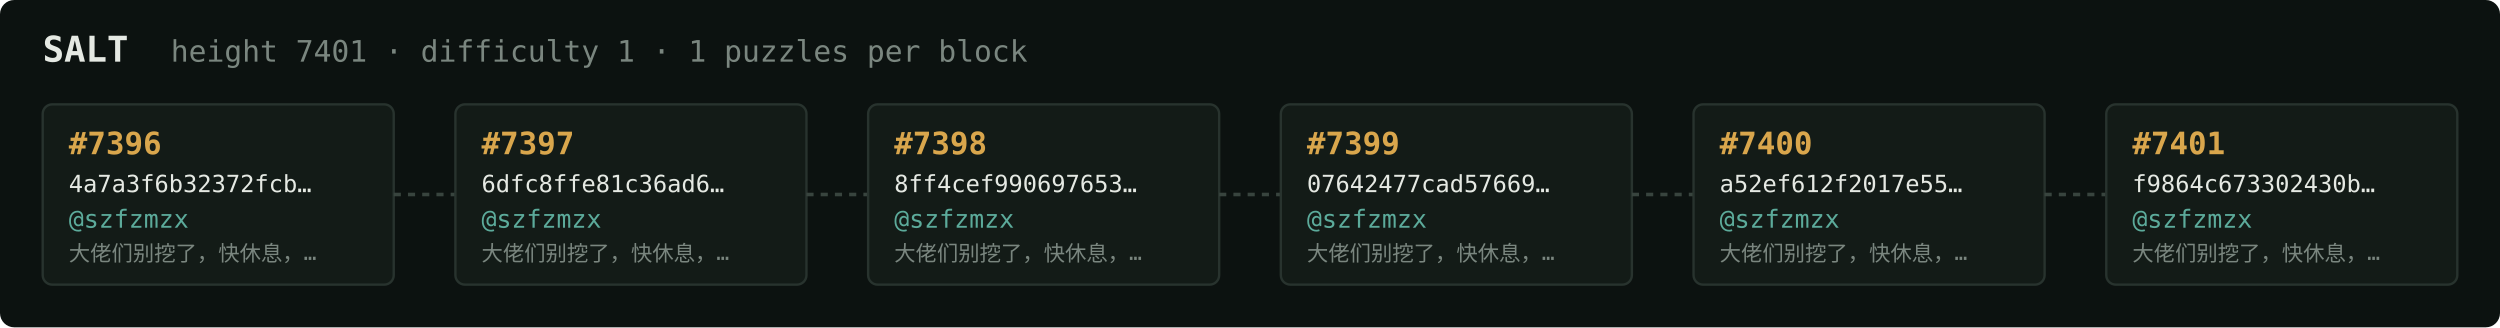
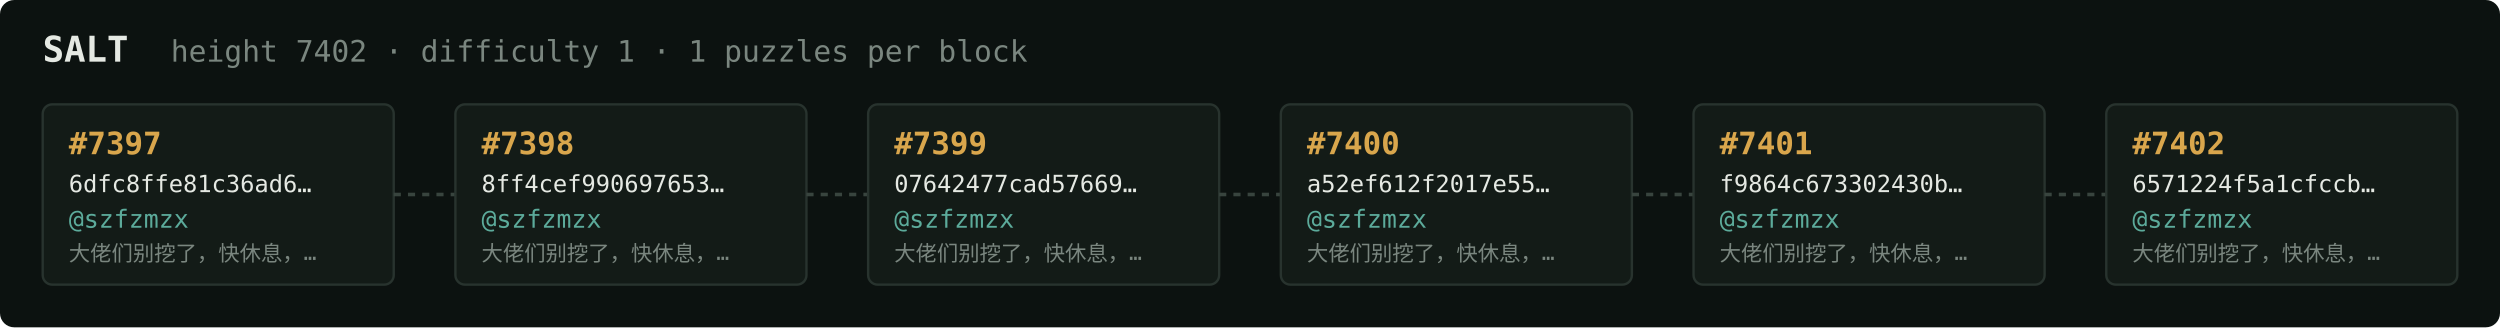
<svg xmlns="http://www.w3.org/2000/svg" width="1054" height="138" viewBox="0 0 1054 138" font-family="ui-monospace,SFMono-Regular,Menlo,monospace">
  <rect fill="#0c1210" width="1054" height="138" rx="6" />
  <text x="18" y="26" fill="#e5e9e3" font-size="15" font-weight="700">SALT</text>
-   <text x="72" y="26" fill="#7a867f" font-size="12.5">height 7401 · difficulty 1 · 1 puzzles per block</text>
+   <text x="72" y="26" fill="#7a867f" font-size="12.5">height 7402 · difficulty 1 · 1 puzzles per block</text>
  <rect x="18" y="44" width="148" height="76" rx="4" fill="#131b17" stroke="#28332e" stroke-width="1" />
-   <text x="29" y="65" fill="#d9a64c" font-size="13" font-weight="700">#7396</text>
-   <text x="29" y="81" fill="#e5e9e3" font-size="10">4a7a3f6b32372fcb…</text>
+   <text x="29" y="65" fill="#d9a64c" font-size="13" font-weight="700">#7397</text>
+   <text x="29" y="81" fill="#e5e9e3" font-size="10">6dfc8ffe81c36ad6…</text>
  <text x="29" y="96" fill="#5cab9b" font-size="10.5">@szfzmzx</text>
  <text x="29" y="110" fill="#7a867f" font-size="9">大佬们别挖了，快休息，…</text>
  <line x1="166" y1="82.0" x2="192" y2="82.0" stroke="#38443e" stroke-width="1.5" stroke-dasharray="3 3" />
  <rect x="192" y="44" width="148" height="76" rx="4" fill="#131b17" stroke="#28332e" stroke-width="1" />
-   <text x="203" y="65" fill="#d9a64c" font-size="13" font-weight="700">#7397</text>
-   <text x="203" y="81" fill="#e5e9e3" font-size="10">6dfc8ffe81c36ad6…</text>
+   <text x="203" y="65" fill="#d9a64c" font-size="13" font-weight="700">#7398</text>
+   <text x="203" y="81" fill="#e5e9e3" font-size="10">8ff4cef990697653…</text>
  <text x="203" y="96" fill="#5cab9b" font-size="10.5">@szfzmzx</text>
  <text x="203" y="110" fill="#7a867f" font-size="9">大佬们别挖了，快休息，…</text>
  <line x1="340" y1="82.0" x2="366" y2="82.0" stroke="#38443e" stroke-width="1.5" stroke-dasharray="3 3" />
  <rect x="366" y="44" width="148" height="76" rx="4" fill="#131b17" stroke="#28332e" stroke-width="1" />
-   <text x="377" y="65" fill="#d9a64c" font-size="13" font-weight="700">#7398</text>
-   <text x="377" y="81" fill="#e5e9e3" font-size="10">8ff4cef990697653…</text>
+   <text x="377" y="65" fill="#d9a64c" font-size="13" font-weight="700">#7399</text>
+   <text x="377" y="81" fill="#e5e9e3" font-size="10">07642477cad57669…</text>
  <text x="377" y="96" fill="#5cab9b" font-size="10.5">@szfzmzx</text>
  <text x="377" y="110" fill="#7a867f" font-size="9">大佬们别挖了，快休息，…</text>
  <line x1="514" y1="82.0" x2="540" y2="82.0" stroke="#38443e" stroke-width="1.5" stroke-dasharray="3 3" />
  <rect x="540" y="44" width="148" height="76" rx="4" fill="#131b17" stroke="#28332e" stroke-width="1" />
-   <text x="551" y="65" fill="#d9a64c" font-size="13" font-weight="700">#7399</text>
-   <text x="551" y="81" fill="#e5e9e3" font-size="10">07642477cad57669…</text>
+   <text x="551" y="65" fill="#d9a64c" font-size="13" font-weight="700">#7400</text>
+   <text x="551" y="81" fill="#e5e9e3" font-size="10">a52ef612f2017e55…</text>
  <text x="551" y="96" fill="#5cab9b" font-size="10.5">@szfzmzx</text>
  <text x="551" y="110" fill="#7a867f" font-size="9">大佬们别挖了，快休息，…</text>
  <line x1="688" y1="82.0" x2="714" y2="82.0" stroke="#38443e" stroke-width="1.5" stroke-dasharray="3 3" />
  <rect x="714" y="44" width="148" height="76" rx="4" fill="#131b17" stroke="#28332e" stroke-width="1" />
-   <text x="725" y="65" fill="#d9a64c" font-size="13" font-weight="700">#7400</text>
-   <text x="725" y="81" fill="#e5e9e3" font-size="10">a52ef612f2017e55…</text>
+   <text x="725" y="65" fill="#d9a64c" font-size="13" font-weight="700">#7401</text>
+   <text x="725" y="81" fill="#e5e9e3" font-size="10">f9864c673302430b…</text>
  <text x="725" y="96" fill="#5cab9b" font-size="10.5">@szfzmzx</text>
  <text x="725" y="110" fill="#7a867f" font-size="9">大佬们别挖了，快休息，…</text>
  <line x1="862" y1="82.0" x2="888" y2="82.0" stroke="#38443e" stroke-width="1.5" stroke-dasharray="3 3" />
  <rect x="888" y="44" width="148" height="76" rx="4" fill="#131b17" stroke="#28332e" stroke-width="1" />
-   <text x="899" y="65" fill="#d9a64c" font-size="13" font-weight="700">#7401</text>
-   <text x="899" y="81" fill="#e5e9e3" font-size="10">f9864c673302430b…</text>
+   <text x="899" y="65" fill="#d9a64c" font-size="13" font-weight="700">#7402</text>
+   <text x="899" y="81" fill="#e5e9e3" font-size="10">6571224f5a1cfccb…</text>
  <text x="899" y="96" fill="#5cab9b" font-size="10.5">@szfzmzx</text>
  <text x="899" y="110" fill="#7a867f" font-size="9">大佬们别挖了，快休息，…</text>
</svg>
